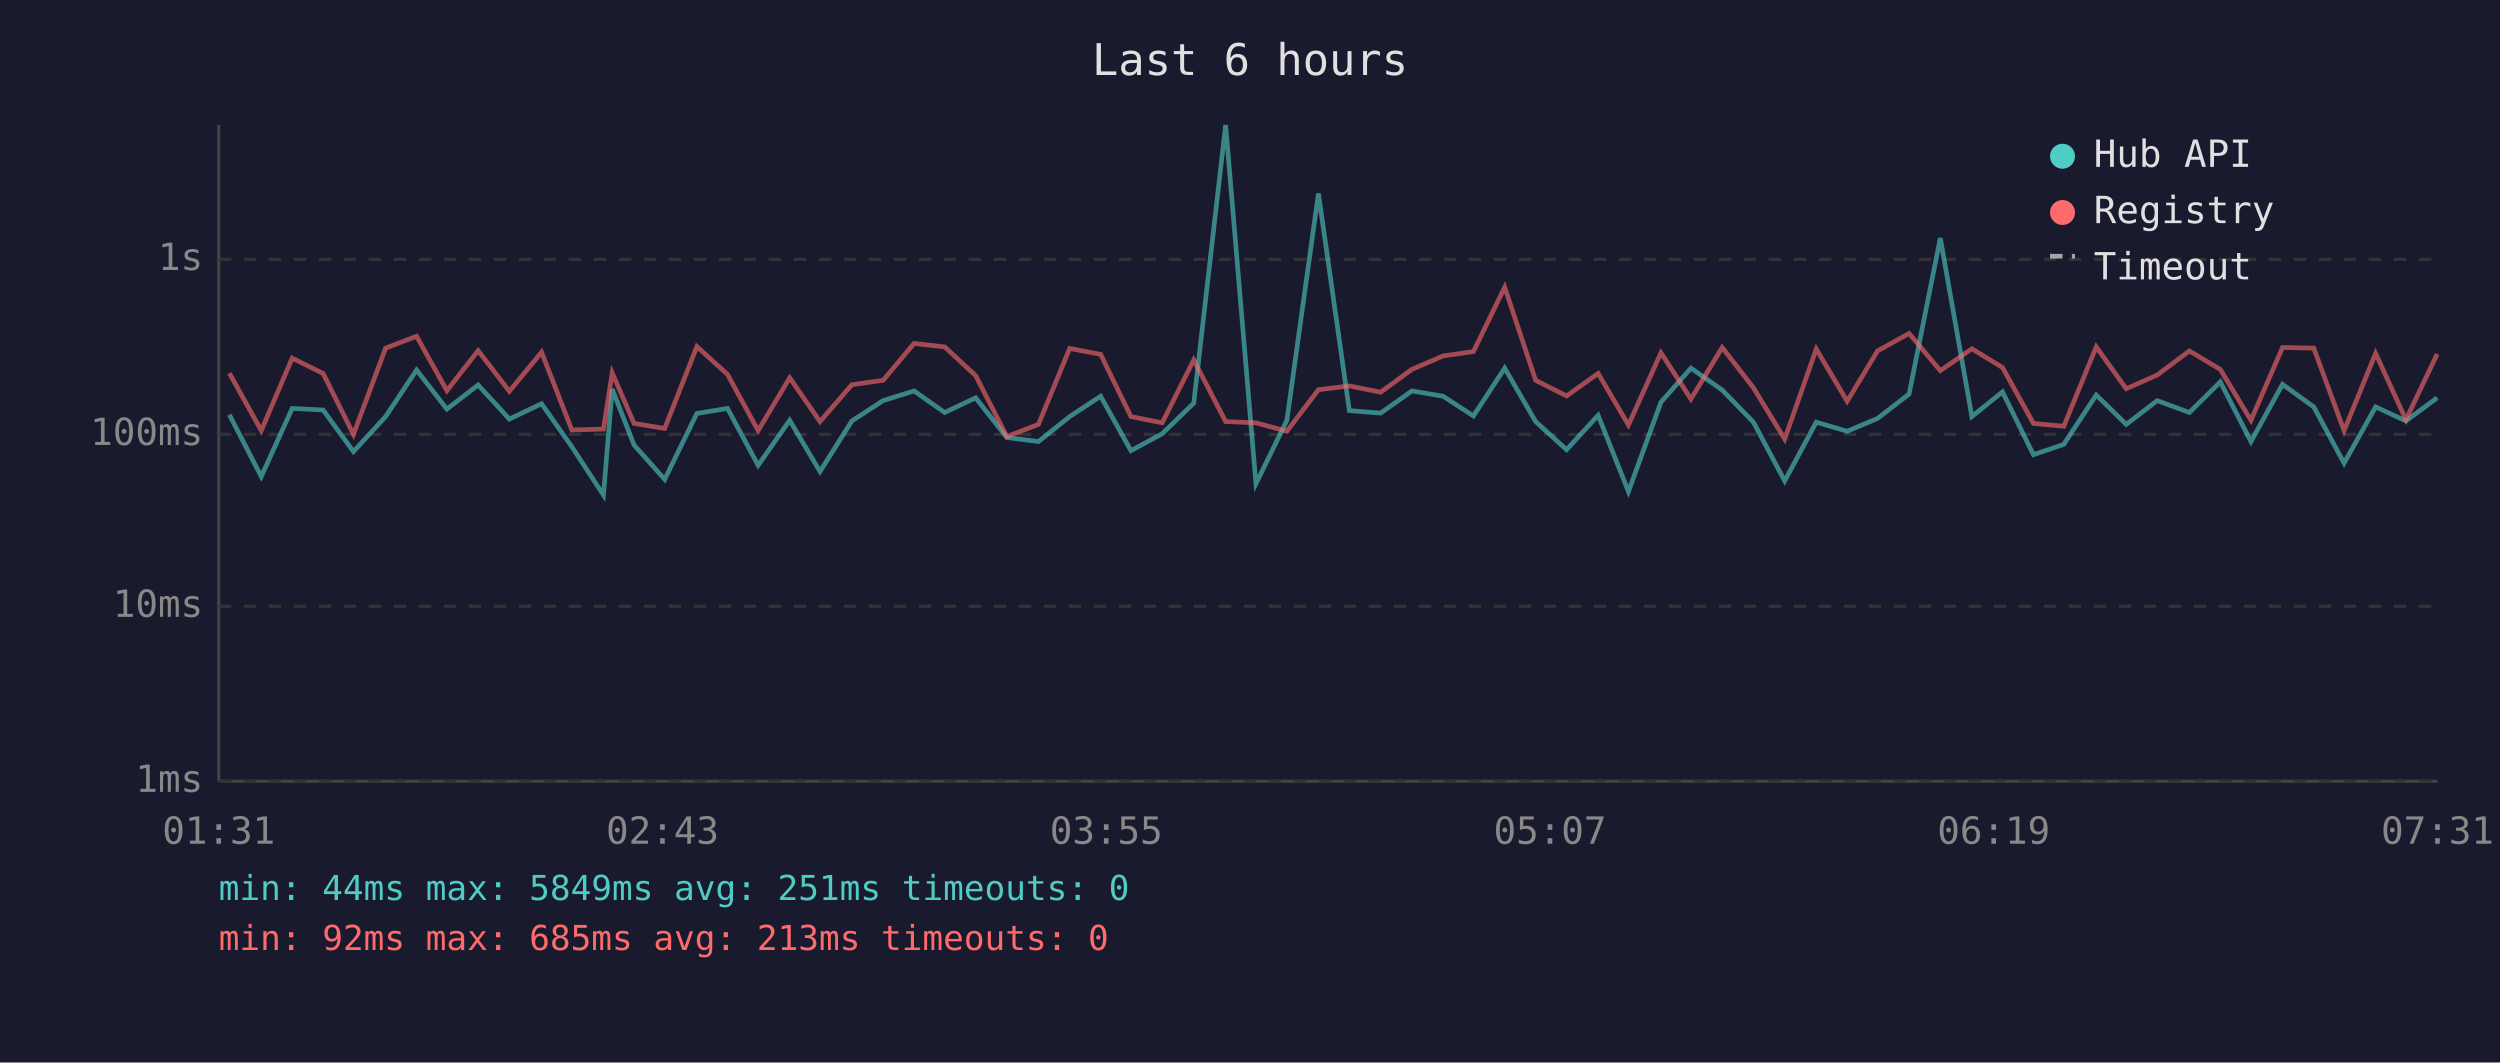
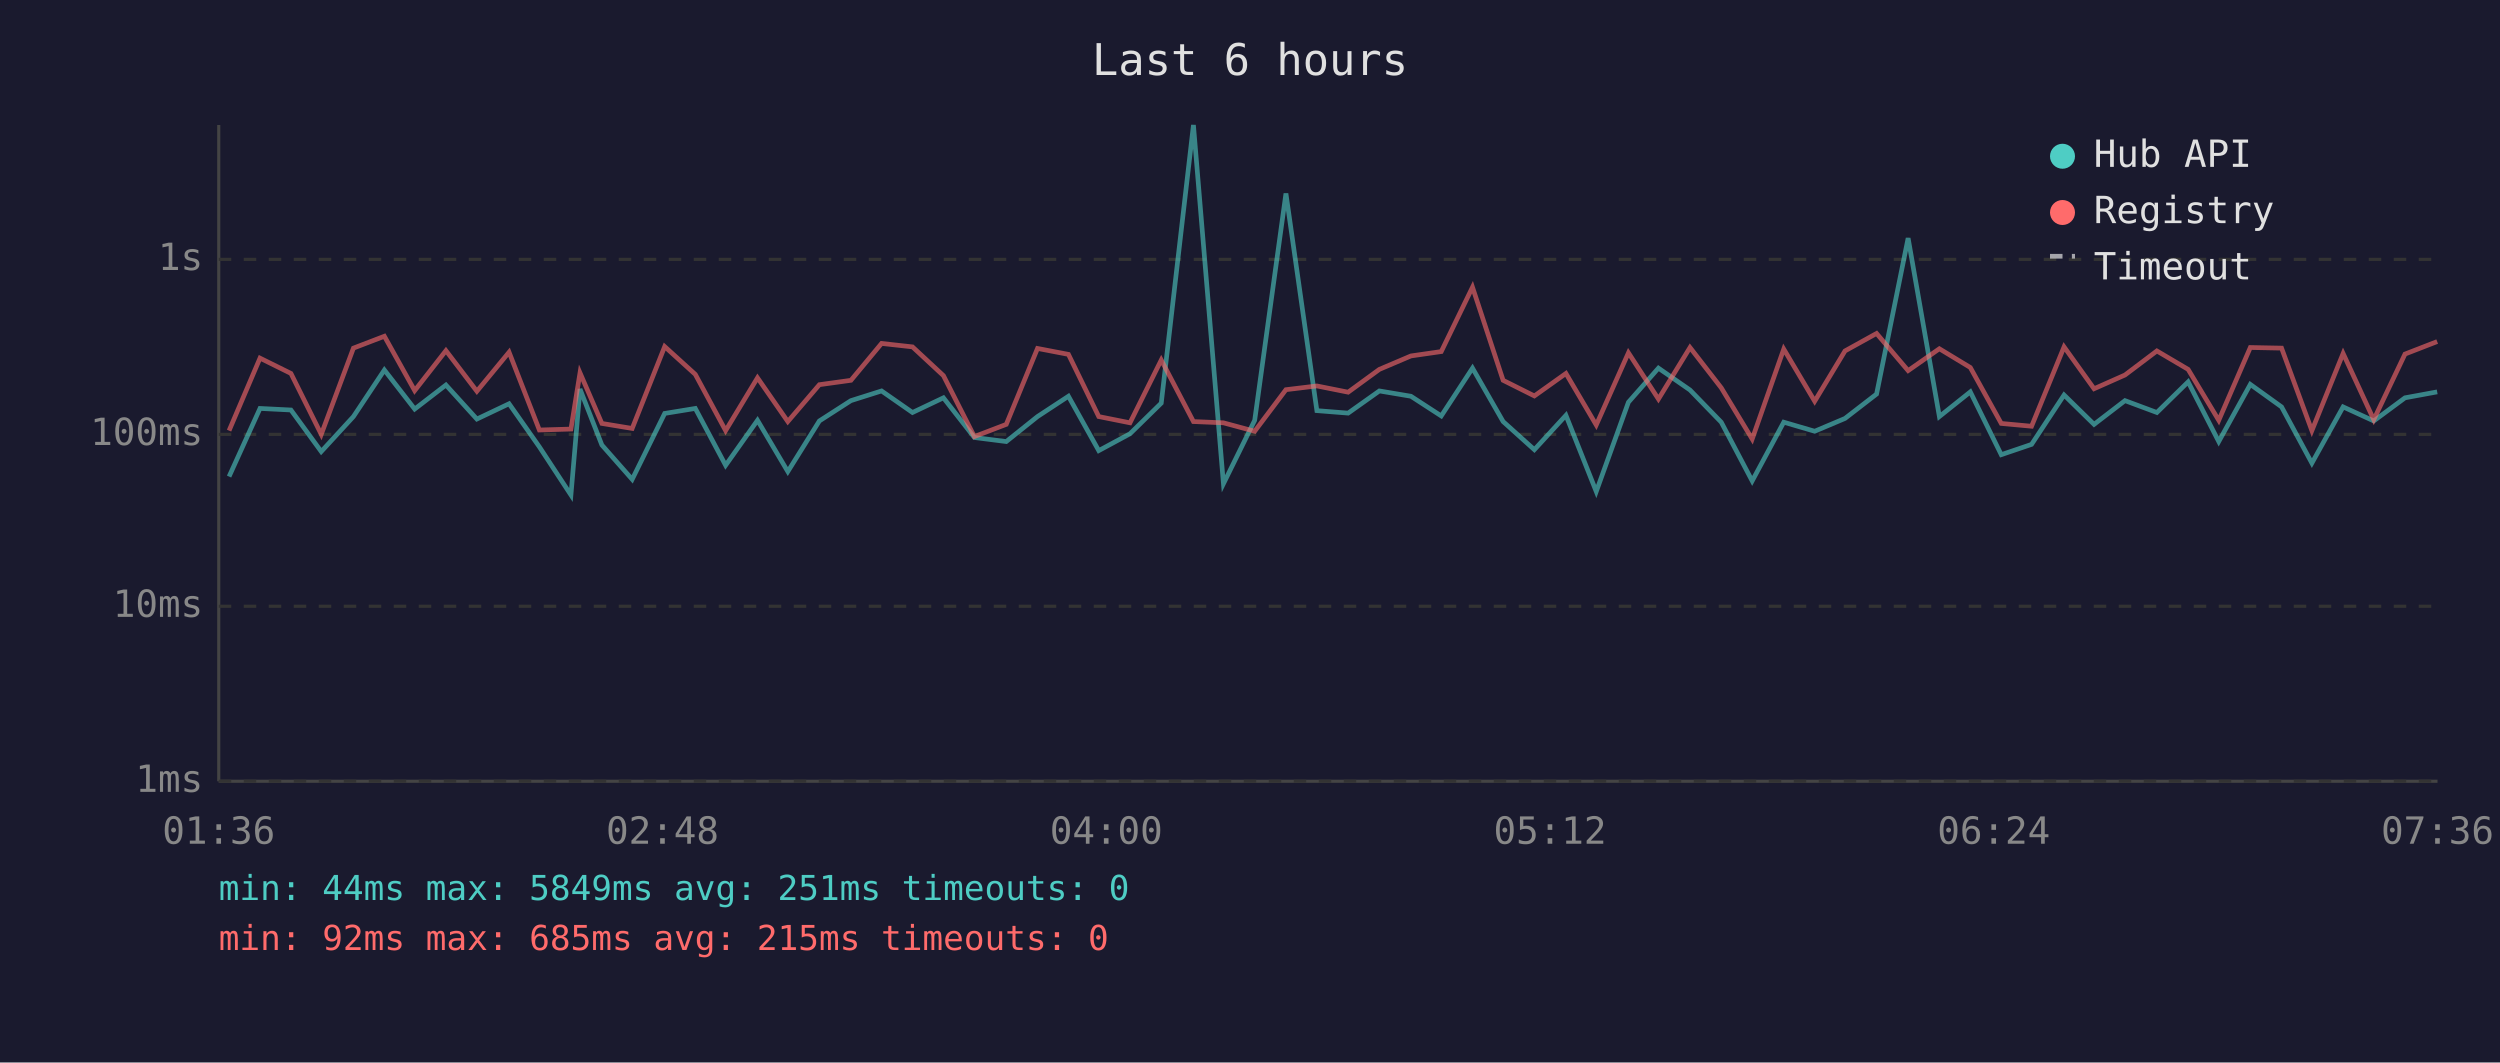
<svg xmlns="http://www.w3.org/2000/svg" viewBox="0 0 800 340" font-family="monospace" font-size="12">
  <rect width="800" height="340" fill="#1a1a2e" />
  <text x="400" y="24" fill="#e0e0e0" font-size="14" text-anchor="middle">Last 6 hours</text>
  <line x1="70" y1="40" x2="70" y2="250" stroke="#444" stroke-width="1" />
  <line x1="70" y1="250" x2="780" y2="250" stroke="#444" stroke-width="1" />
  <line x1="70" y1="250" x2="780" y2="250" stroke="#333" stroke-width="1" stroke-dasharray="4" />
  <text x="65" y="250" fill="#888" text-anchor="end" dominant-baseline="middle">1ms</text>
  <line x1="70" y1="194" x2="780" y2="194" stroke="#333" stroke-width="1" stroke-dasharray="4" />
  <text x="65" y="194" fill="#888" text-anchor="end" dominant-baseline="middle">10ms</text>
  <line x1="70" y1="139" x2="780" y2="139" stroke="#333" stroke-width="1" stroke-dasharray="4" />
  <text x="65" y="139" fill="#888" text-anchor="end" dominant-baseline="middle">100ms</text>
  <line x1="70" y1="83" x2="780" y2="83" stroke="#333" stroke-width="1" stroke-dasharray="4" />
  <text x="65" y="83" fill="#888" text-anchor="end" dominant-baseline="middle">1s</text>
-   <text x="70" y="270" fill="#888" text-anchor="middle">01:31</text>
-   <text x="212" y="270" fill="#888" text-anchor="middle">02:43</text>
-   <text x="354" y="270" fill="#888" text-anchor="middle">03:55</text>
-   <text x="496" y="270" fill="#888" text-anchor="middle">05:07</text>
-   <text x="638" y="270" fill="#888" text-anchor="middle">06:19</text>
-   <text x="780" y="270" fill="#888" text-anchor="middle">07:31</text>
-   <polyline points="73.4,132.7 83.6,152.5 93.5,130.7 103.4,131.2 113.1,144.5 123.4,133.3 133.3,118.4 143.0,130.9 153.0,123.2 163.0,134.1 173.3,129.2 183.0,143.0 193.1,158.4 195.9,124.5 202.9,142.4 212.7,153.4 223.0,132.3 232.8,130.7 242.6,148.9 252.7,134.5 262.4,150.9 272.6,134.7 282.6,128.2 292.5,125.1 302.3,132.0 312.2,127.3 322.2,140.0 332.3,141.3 342.3,133.3 352.2,126.8 361.9,144.2 371.9,138.8 382.0,129.0 392.2,40.0 401.9,154.8 411.8,134.5 421.9,61.9 431.8,131.4 441.8,132.2 451.8,125.1 461.8,126.8 471.5,133.1 481.5,117.8 491.4,134.9 501.3,143.9 511.4,132.9 521.1,157.3 531.5,128.7 541.1,117.8 551.1,124.8 561.1,135.1 571.1,153.9 581.2,135.1 591.1,138.0 600.8,133.9 610.9,126.1 620.9,76.2 631.0,133.3 640.8,125.4 650.7,145.5 660.4,142.2 670.8,126.4 680.4,135.8 690.3,128.2 700.6,132.0 710.5,122.2 720.3,141.3 730.4,123.0 740.4,130.2 750.1,148.2 760.2,130.2 769.9,134.7 779.9,127.3" fill="none" stroke="#4ecdc4" stroke-width="1.5" opacity="0.6" />
-   <polyline points="73.4,119.4 83.6,137.8 93.5,114.6 103.4,119.5 113.1,139.0 123.4,111.4 133.3,107.6 143.0,125.0 153.0,112.2 163.0,125.2 173.3,112.7 183.0,137.6 193.1,137.3 195.9,119.3 202.9,135.5 212.7,137.1 223.0,110.9 232.8,119.8 242.6,137.8 252.7,120.9 262.4,134.9 272.6,123.1 282.6,121.7 292.5,109.9 302.3,111.0 312.2,120.2 322.2,139.7 332.3,135.8 342.3,111.5 352.2,113.4 361.9,133.3 371.9,135.3 382.0,115.2 392.2,134.9 401.9,135.3 411.8,138.0 421.9,124.7 431.8,123.5 441.8,125.5 451.8,118.2 461.8,113.9 471.5,112.5 481.5,91.9 491.4,121.7 501.3,126.7 511.4,119.5 521.1,136.0 531.5,112.9 541.1,127.7 551.1,111.2 561.1,124.1 571.1,140.5 581.2,111.7 591.1,128.4 600.8,112.3 610.9,106.7 620.9,118.6 631.0,111.6 640.8,117.6 650.7,135.5 660.4,136.4 670.8,111.0 680.4,124.4 690.3,120.0 700.6,112.3 710.5,118.2 720.3,134.5 730.4,111.2 740.4,111.4 750.1,137.8 760.2,113.1 769.9,134.3 779.9,113.3" fill="none" stroke="#ff6b6b" stroke-width="1.5" opacity="0.6" />
+   <text x="70" y="270" fill="#888" text-anchor="middle">01:36</text>
+   <text x="212" y="270" fill="#888" text-anchor="middle">02:48</text>
+   <text x="354" y="270" fill="#888" text-anchor="middle">04:00</text>
+   <text x="496" y="270" fill="#888" text-anchor="middle">05:12</text>
+   <text x="638" y="270" fill="#888" text-anchor="middle">06:24</text>
+   <text x="780" y="270" fill="#888" text-anchor="middle">07:36</text>
+   <polyline points="73.3,152.5 83.2,130.7 93.1,131.2 102.8,144.5 113.1,133.3 123.0,118.4 132.7,130.9 142.7,123.2 152.6,134.1 162.9,129.2 172.6,143.0 182.7,158.4 185.6,124.5 192.6,142.4 202.3,153.4 212.7,132.3 222.5,130.7 232.2,148.9 242.4,134.5 252.1,150.9 262.2,134.7 272.3,128.2 282.1,125.1 292.0,132.0 301.9,127.3 311.8,140.0 322.0,141.3 332.0,133.3 341.9,126.8 351.6,144.2 361.6,138.8 371.6,129.0 381.9,40.0 391.5,154.8 401.5,134.5 411.5,61.9 421.4,131.4 431.4,132.2 441.4,125.1 451.5,126.8 461.2,133.1 471.2,117.8 481.0,134.9 491.0,143.9 501.1,132.9 510.8,157.3 521.1,128.7 530.7,117.8 540.8,124.8 550.8,135.1 560.7,153.9 570.8,135.1 580.7,138.0 590.4,133.9 600.5,126.1 610.6,76.2 620.6,133.3 630.5,125.4 640.4,145.5 650.1,142.2 660.5,126.4 670.1,135.8 680.0,128.2 690.2,132.0 700.2,122.2 710.0,141.3 720.1,123.0 730.1,130.2 739.8,148.2 749.8,130.2 759.6,134.7 769.6,127.3 779.9,125.4" fill="none" stroke="#4ecdc4" stroke-width="1.5" opacity="0.6" />
+   <polyline points="73.3,137.8 83.2,114.6 93.1,119.5 102.8,139.0 113.1,111.4 123.0,107.6 132.7,125.0 142.7,112.2 152.6,125.2 162.9,112.7 172.6,137.6 182.7,137.3 185.6,119.3 192.6,135.5 202.3,137.1 212.7,110.9 222.5,119.8 232.2,137.8 242.4,120.9 252.1,134.9 262.2,123.1 272.3,121.7 282.1,109.9 292.0,111.0 301.9,120.2 311.8,139.7 322.0,135.8 332.0,111.5 341.9,113.4 351.6,133.3 361.6,135.3 371.6,115.2 381.9,134.9 391.5,135.3 401.5,138.0 411.5,124.7 421.4,123.5 431.4,125.5 441.4,118.2 451.5,113.9 461.2,112.5 471.2,91.9 481.0,121.7 491.0,126.7 501.1,119.5 510.8,136.0 521.1,112.9 530.7,127.7 540.8,111.2 550.8,124.1 560.7,140.5 570.8,111.7 580.7,128.4 590.4,112.3 600.5,106.7 610.6,118.6 620.6,111.6 630.5,117.6 640.4,135.5 650.1,136.4 660.5,111.0 670.1,124.4 680.0,120.0 690.2,112.3 700.2,118.2 710.0,134.5 720.1,111.2 730.1,111.4 739.8,137.8 749.8,113.1 759.6,134.3 769.6,113.3 779.9,109.3" fill="none" stroke="#ff6b6b" stroke-width="1.5" opacity="0.6" />
  <circle cx="660" cy="50" r="4" fill="#4ecdc4" />
  <text x="670" y="50" fill="#e0e0e0" dominant-baseline="middle">Hub API</text>
  <circle cx="660" cy="68" r="4" fill="#ff6b6b" />
  <text x="670" y="68" fill="#e0e0e0" dominant-baseline="middle">Registry</text>
  <line x1="656" y1="82" x2="664" y2="82" stroke="#e0e0e0" stroke-width="1.5" stroke-dasharray="4,3" opacity="0.7" />
  <text x="670" y="86" fill="#e0e0e0" dominant-baseline="middle">Timeout</text>
  <text x="70" y="288" fill="#4ecdc4" font-size="11">min: 44ms  max: 5849ms  avg: 251ms  timeouts: 0</text>
-   <text x="70" y="304" fill="#ff6b6b" font-size="11">min: 92ms  max: 685ms  avg: 213ms  timeouts: 0</text>
+   <text x="70" y="304" fill="#ff6b6b" font-size="11">min: 92ms  max: 685ms  avg: 215ms  timeouts: 0</text>
</svg>
